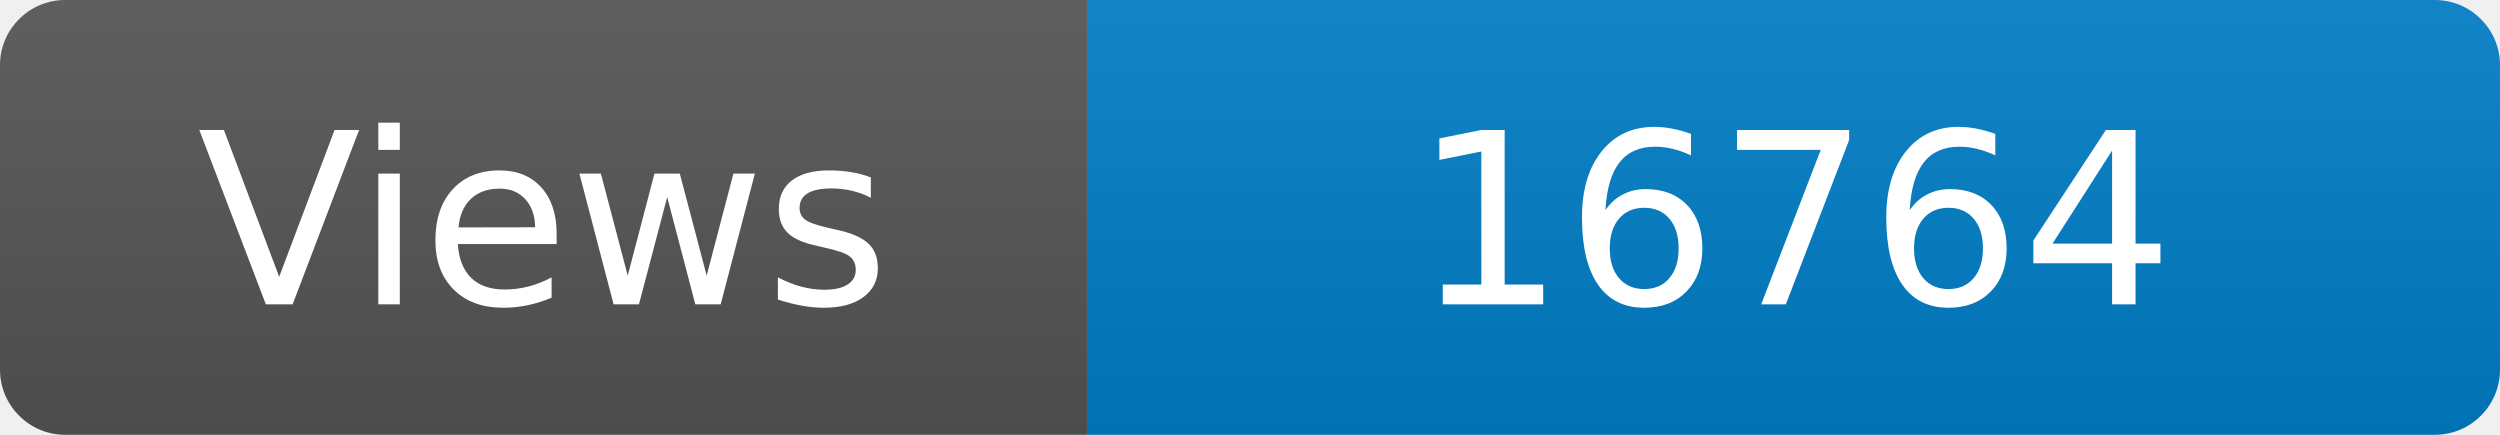
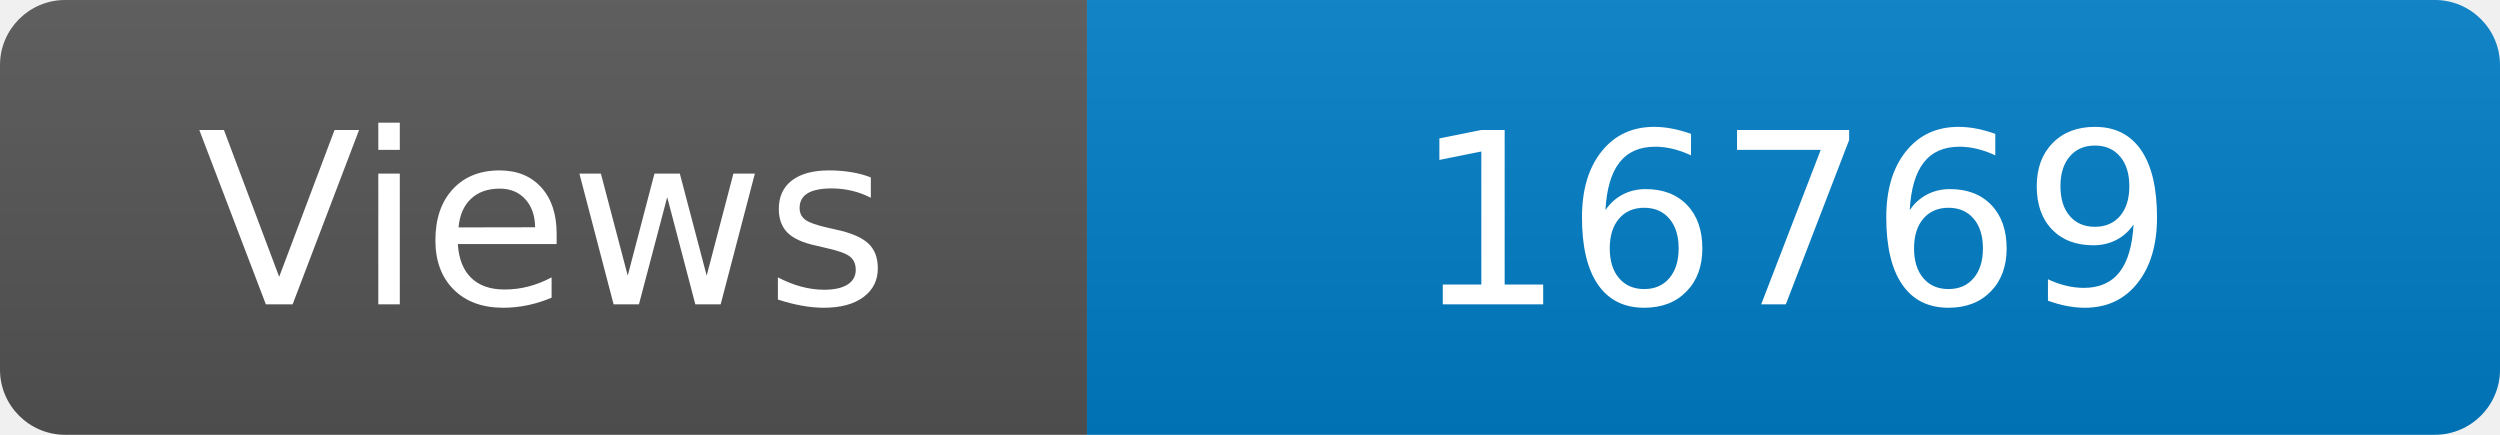
<svg xmlns="http://www.w3.org/2000/svg" width="115" height="20" role="img" aria-label="Maintained?: yes">
  <linearGradient id="s" x2="0" y2="100%">
    <stop offset="0" stop-color="#bbb" stop-opacity=".1" />
    <stop offset="1" stop-opacity=".1" />
  </linearGradient>
  <clipPath id="r">
    <rect width="115" height="20" rx="3" fill="#fff" />
  </clipPath>
  <g clip-path="url(#r)">
    <rect width="50" height="20" fill="#555" />
    <rect x="50" width="160" height="20" fill="#007ec6" />
    <rect width="115" height="20" fill="url(#s)" />
  </g>
  <g fill="#fff" text-anchor="middle" font-family="Verdana,Geneva,DejaVu Sans,sans-serif" font-size="110">
    <text x="250" y="140" transform="scale(.1)" fill="#fff">Views</text>
-     <text x="825" y="140" transform="scale(.1)" fill="#fff">16764</text>
+     <text x="825" y="140" transform="scale(.1)" fill="#fff">16769</text>
  </g>
</svg>
